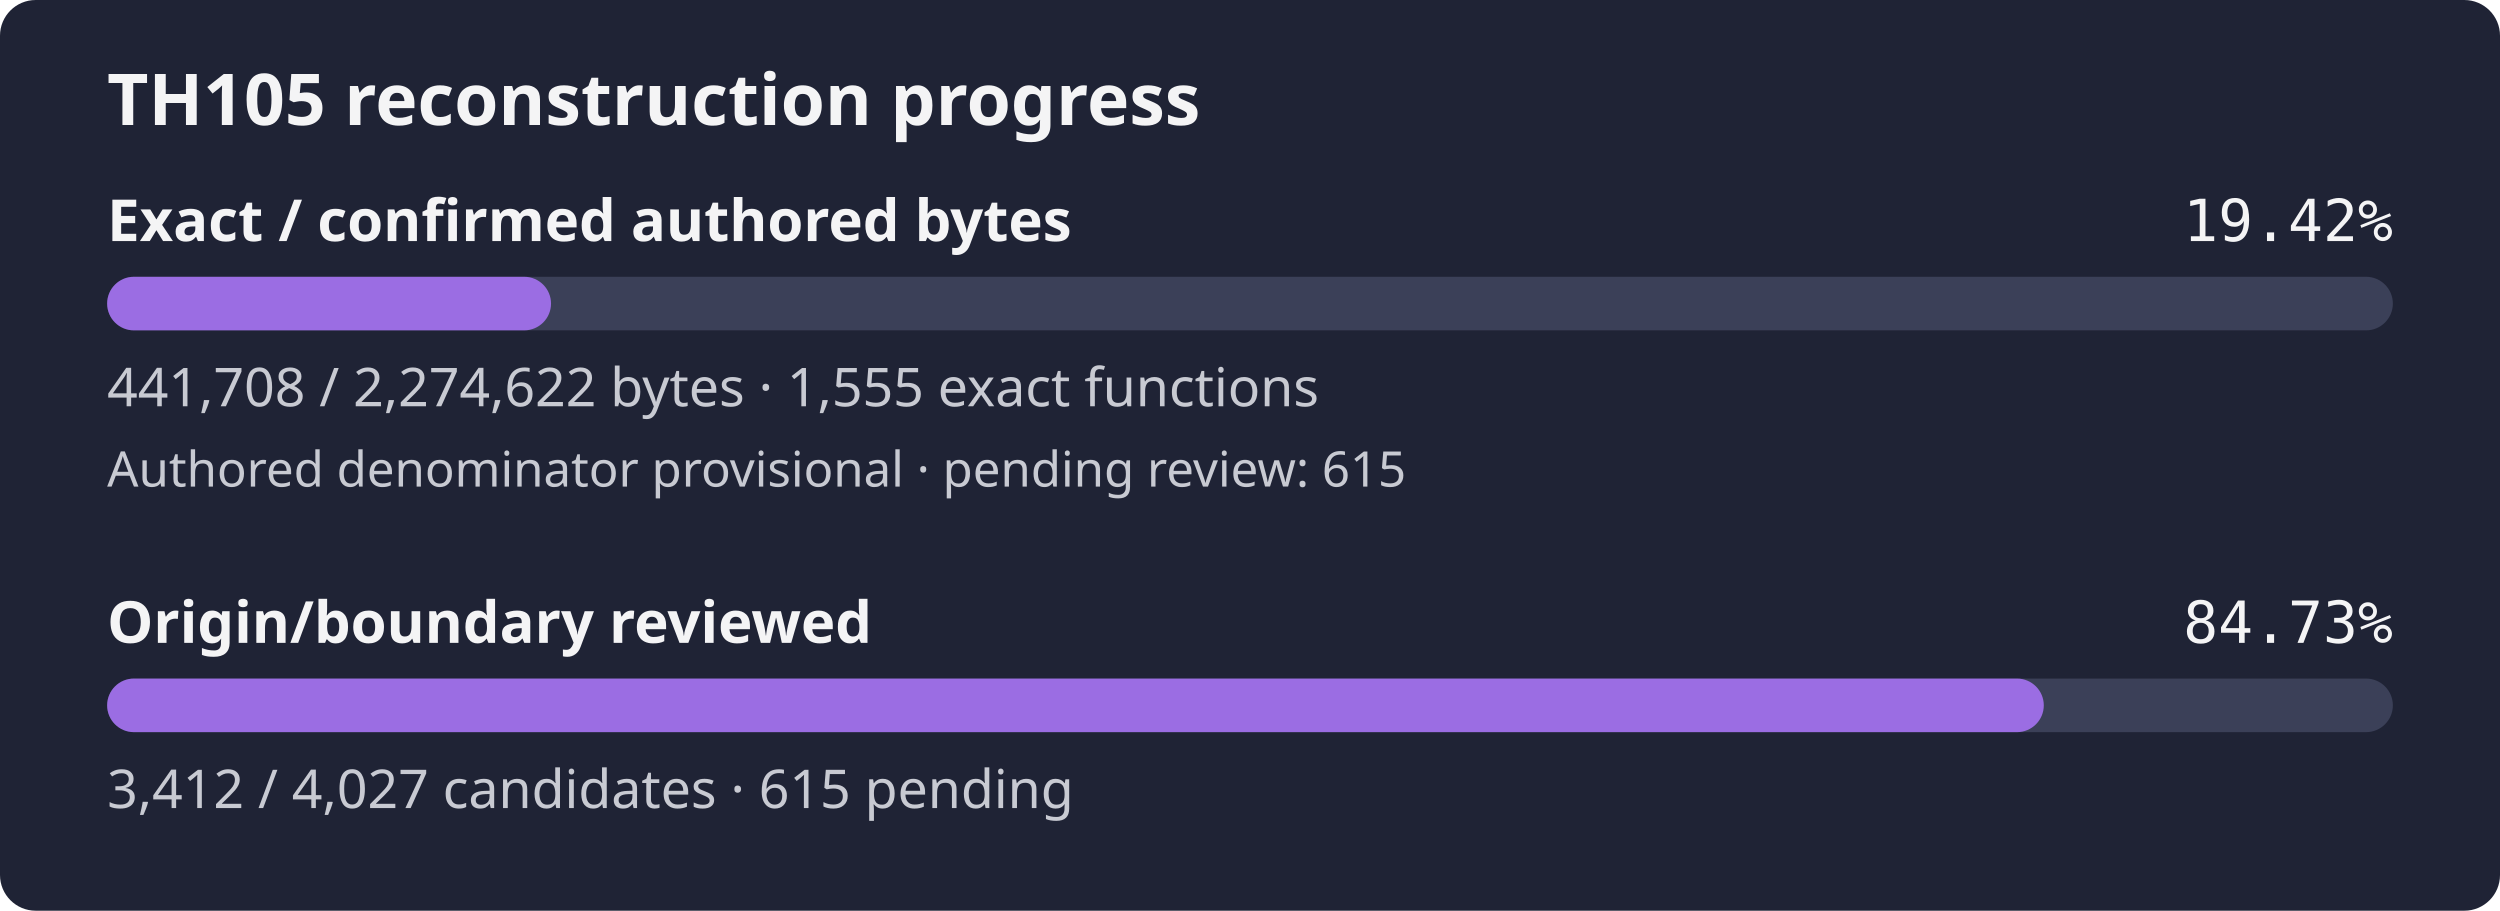
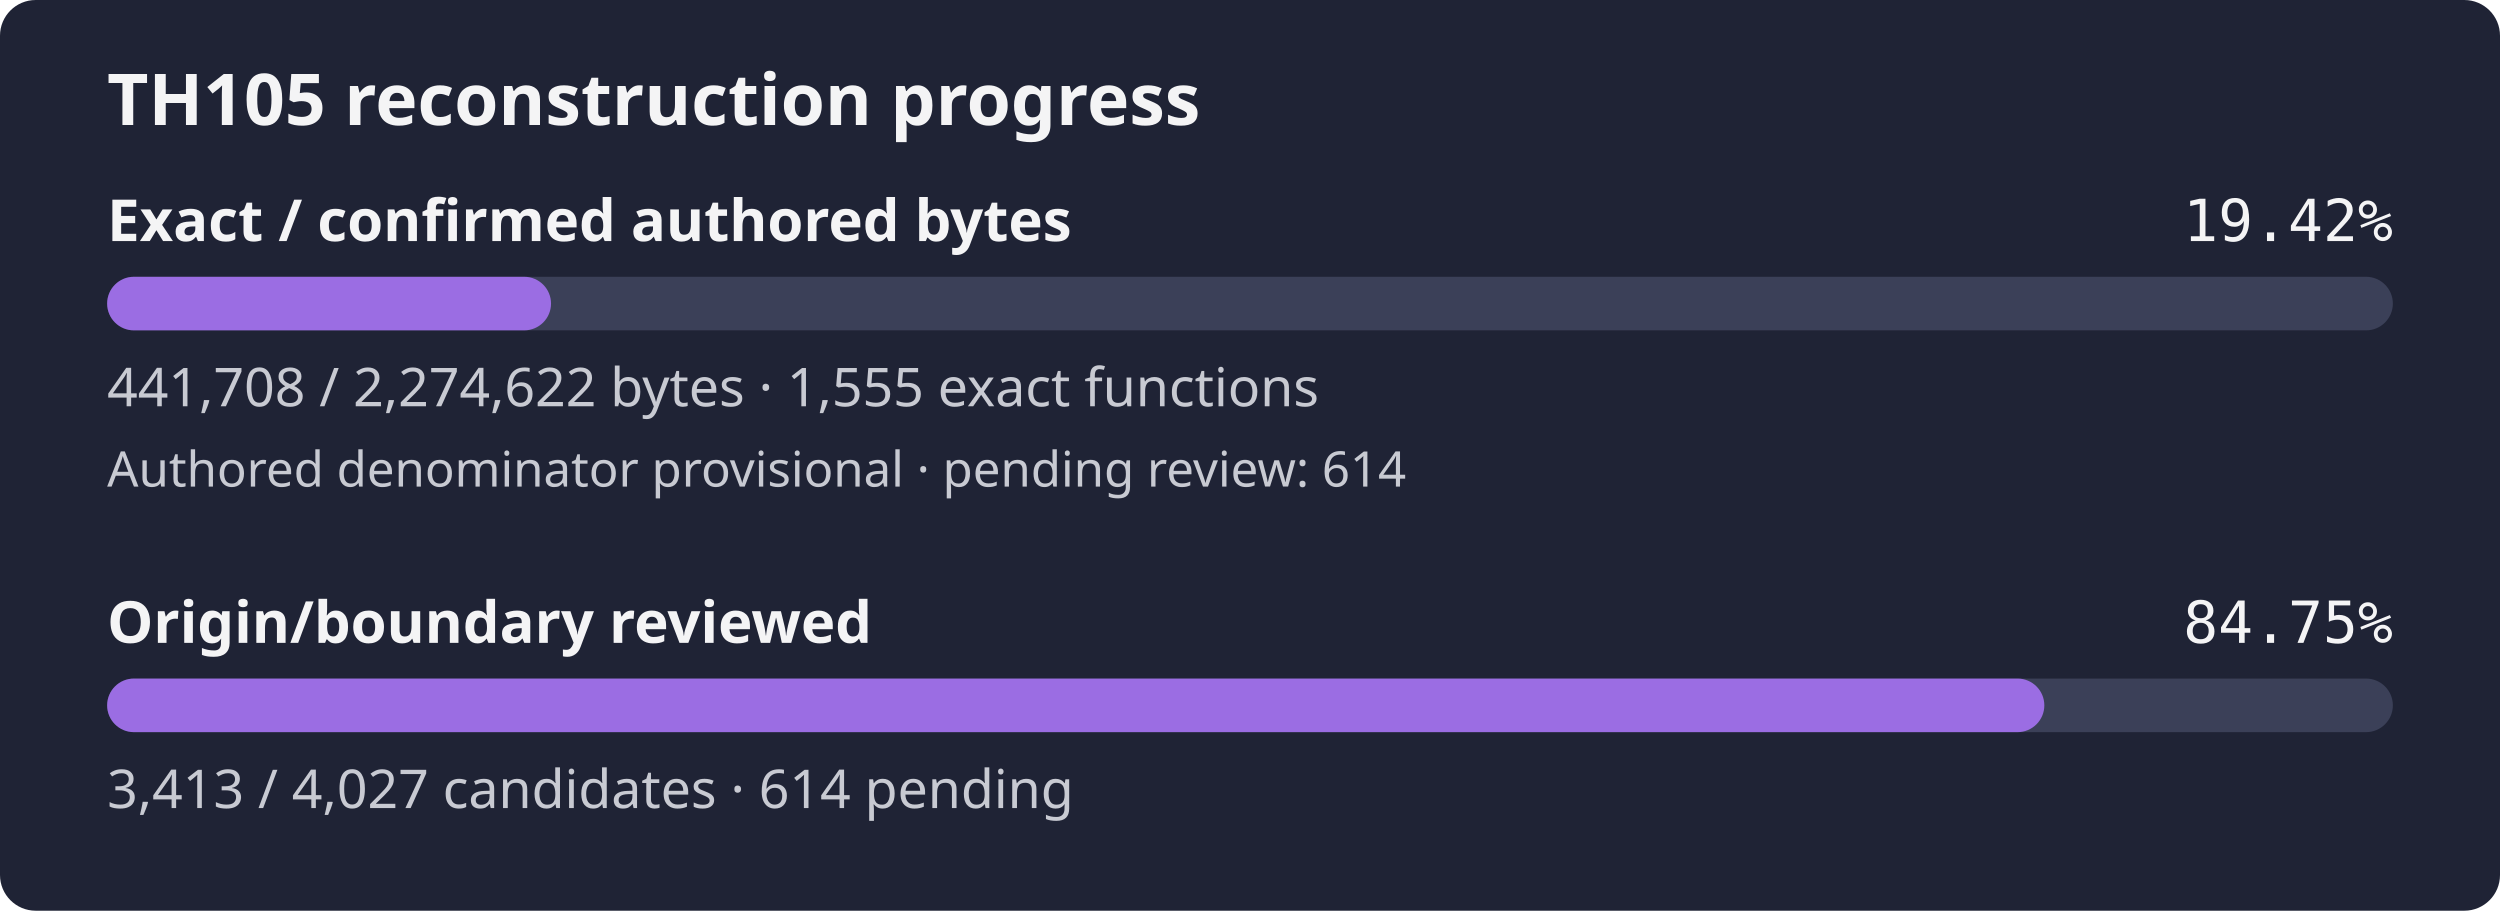
- <svg xmlns="http://www.w3.org/2000/svg" width="560" height="204" viewBox="0 0 560 204" role="img" aria-label="TH105 reconstruction progress: 19.42% of confirmed authored bytes exact; authored denominator provisional, origin review 84.73%">
+ <svg xmlns="http://www.w3.org/2000/svg" width="560" height="204" viewBox="0 0 560 204" role="img" aria-label="TH105 reconstruction progress: 19.42% of confirmed authored bytes exact; authored denominator provisional, origin review 84.75%">
  <rect width="560" height="204" rx="8" fill="#1f2335" />
  <text x="24" y="28" fill="#f4f4f5" font-family="sans-serif" font-size="16" font-weight="600">TH105 reconstruction progress</text>
  <text x="24" y="54" fill="#f4f4f5" font-family="sans-serif" font-size="13" font-weight="600">Exact / confirmed authored bytes</text>
  <text x="536" y="54" fill="#f4f4f5" text-anchor="end" font-family="monospace" font-size="13">19.42%</text>
  <rect id="exact-track" x="24" y="62" width="512" height="12" rx="6" fill="#3b4058" />
  <rect id="exact-fill" x="24" y="62" width="99.43" height="12" rx="6" fill="#9b6de3" />
  <text x="24" y="91" fill="#c8cad2" font-family="sans-serif" font-size="12">441,708 / 2,274,622 bytes · 1,555 exact functions</text>
-   <text x="24" y="109" fill="#c8cad2" font-family="sans-serif" font-size="11">Authored denominator provisional · pending review: 615</text>
+   <text x="24" y="109" fill="#c8cad2" font-family="sans-serif" font-size="11">Authored denominator provisional · pending review: 614</text>
  <text x="24" y="144" fill="#f4f4f5" font-family="sans-serif" font-size="13" font-weight="600">Origin/boundary reviewed</text>
-   <text x="536" y="144" fill="#f4f4f5" text-anchor="end" font-family="monospace" font-size="13">84.73%</text>
+   <text x="536" y="144" fill="#f4f4f5" text-anchor="end" font-family="monospace" font-size="13">84.75%</text>
  <rect id="review-track" x="24" y="152" width="512" height="12" rx="6" fill="#3b4058" />
-   <rect id="review-fill" x="24" y="152" width="433.81" height="12" rx="6" fill="#9b6de3" />
-   <text x="24" y="181" fill="#c8cad2" font-family="sans-serif" font-size="12">3,412 / 4,027 candidates · 615 pending</text>
+   <rect id="review-fill" x="24" y="152" width="433.93" height="12" rx="6" fill="#9b6de3" />
+   <text x="24" y="181" fill="#c8cad2" font-family="sans-serif" font-size="12">3,413 / 4,027 candidates · 614 pending</text>
</svg>
